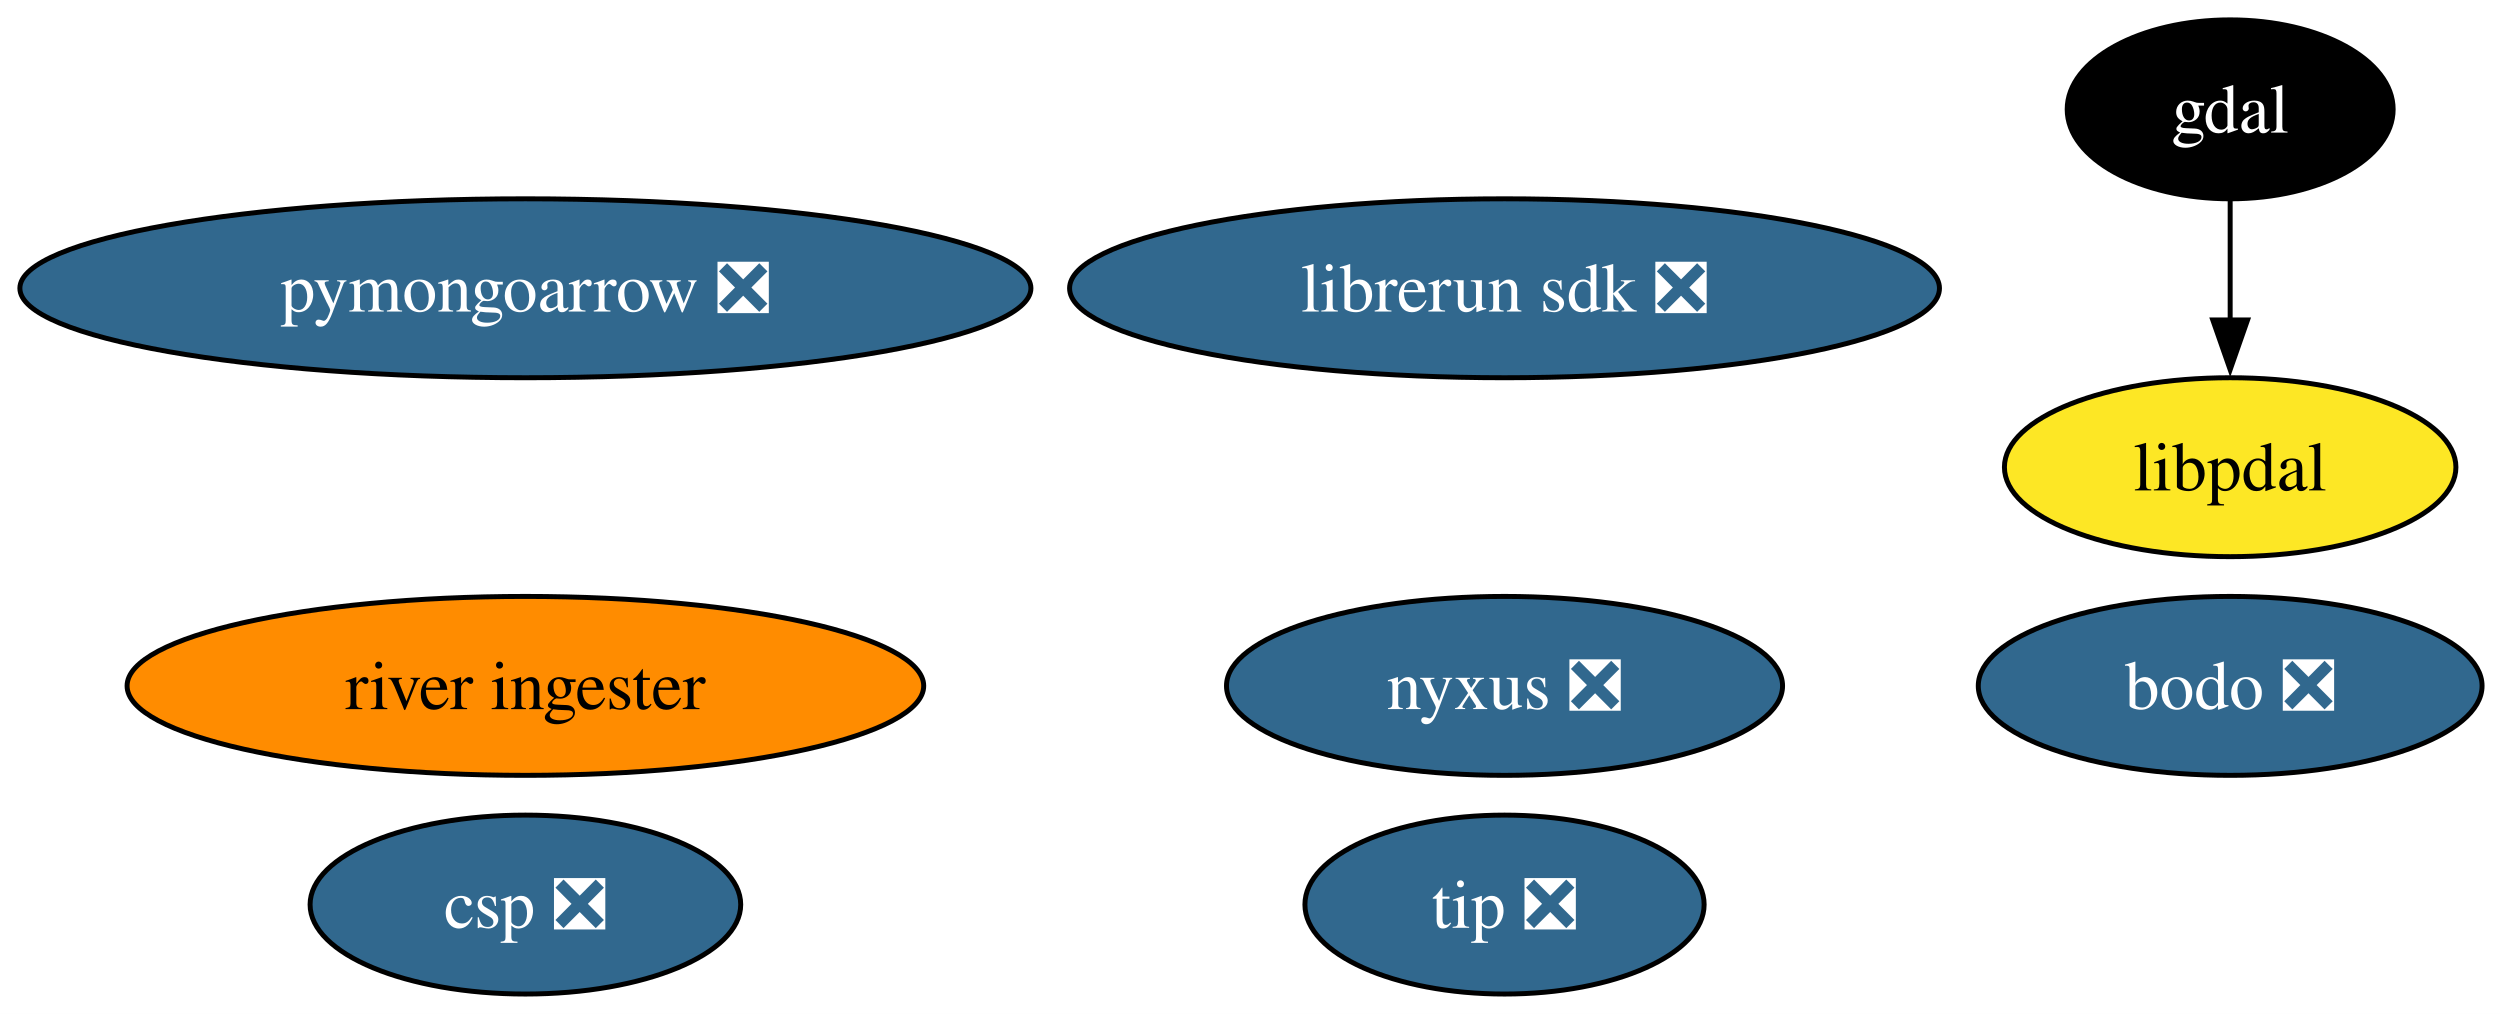
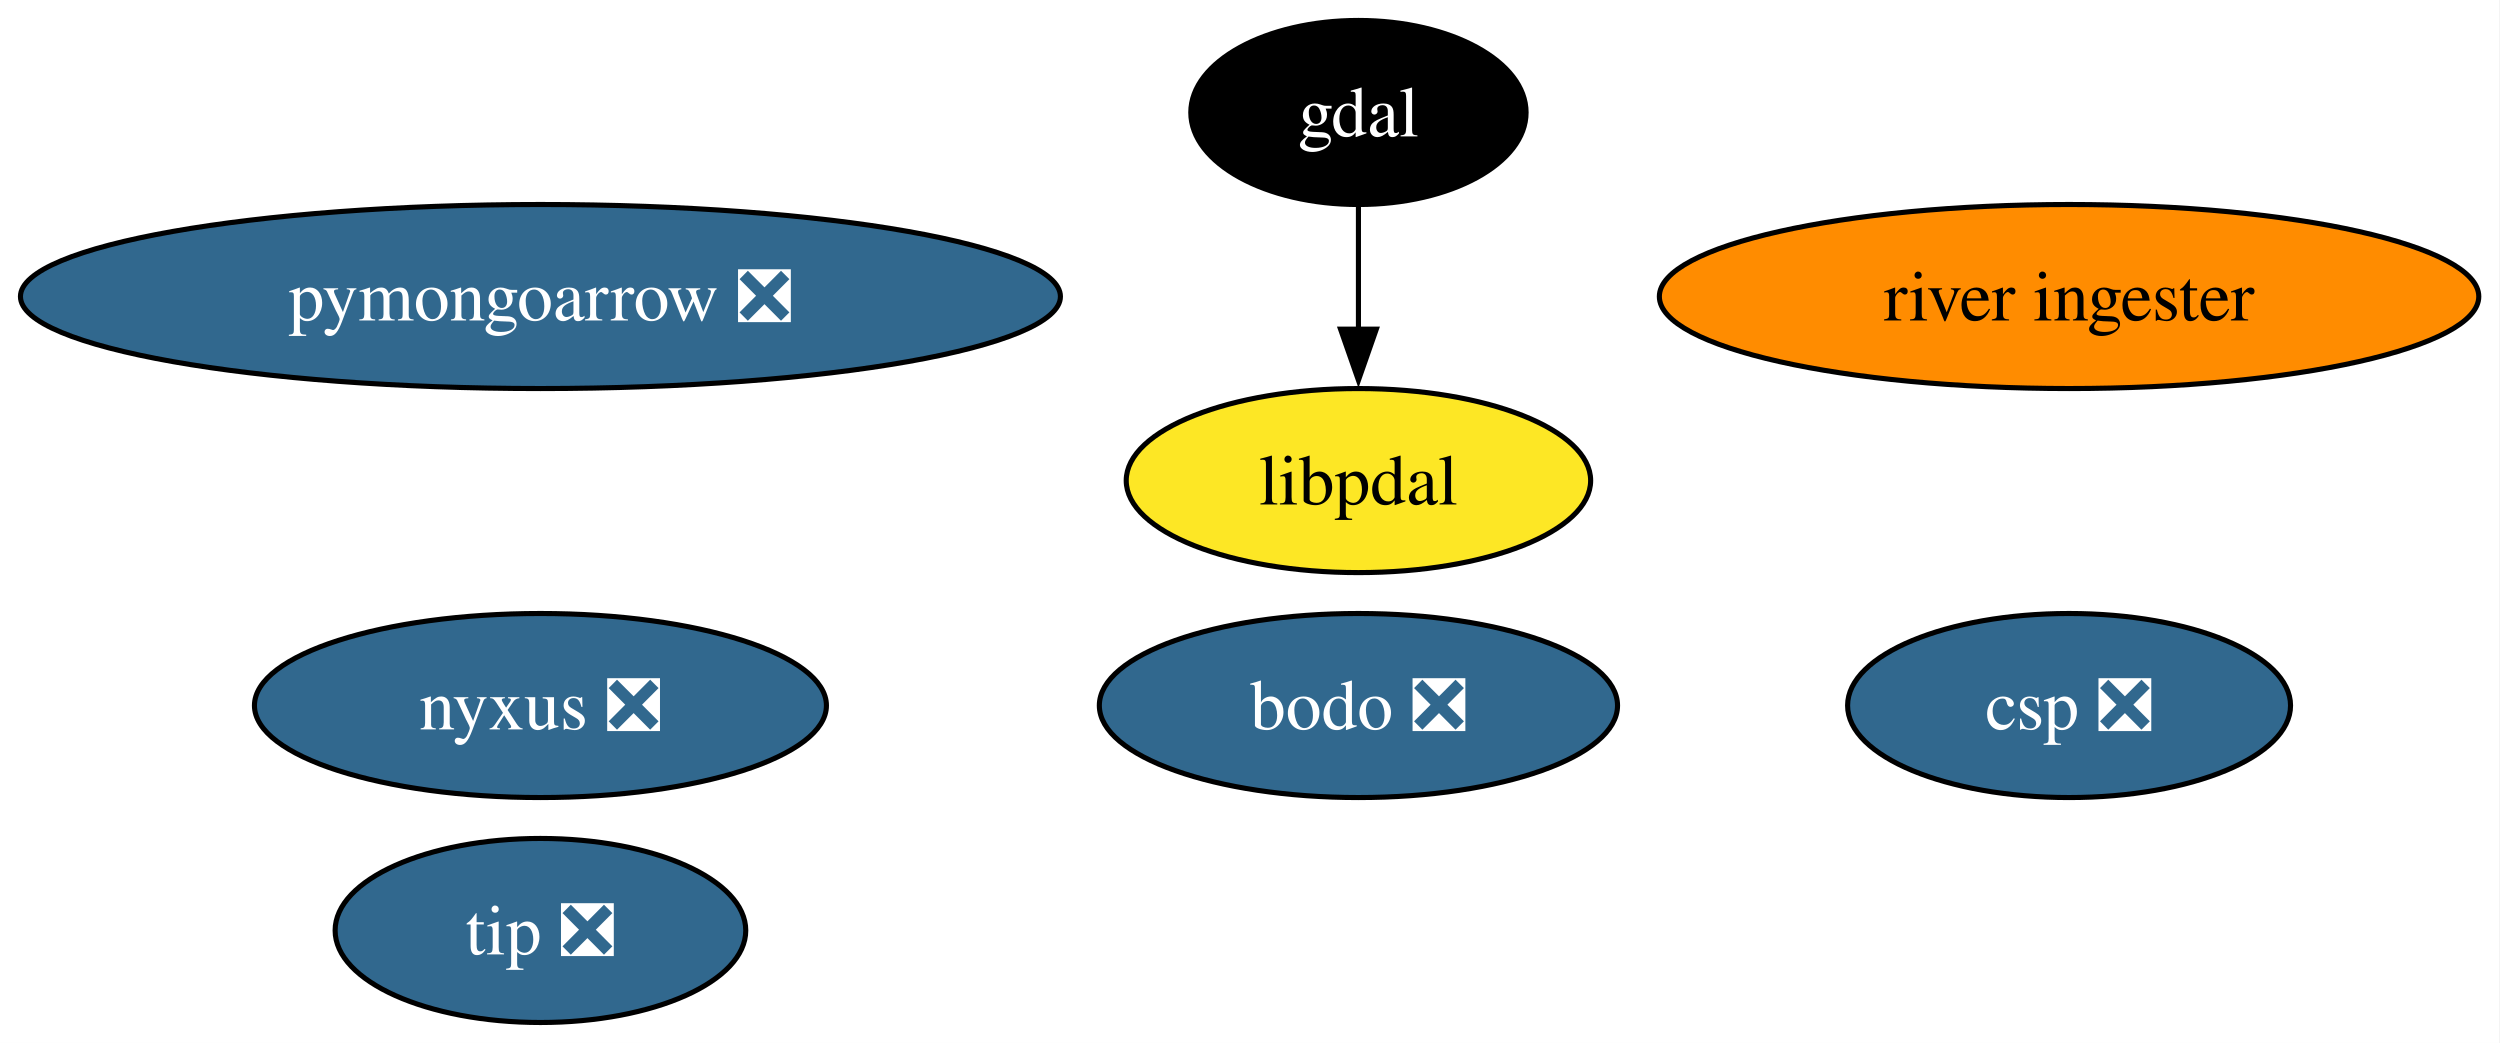
- <svg xmlns="http://www.w3.org/2000/svg" xmlns:xlink="http://www.w3.org/1999/xlink" width="503pt" height="204pt" viewBox="0.00 0.00 503.00 204.00">
+ <svg xmlns="http://www.w3.org/2000/svg" xmlns:xlink="http://www.w3.org/1999/xlink" width="489pt" height="204pt" viewBox="0.00 0.00 489.00 204.00">
  <g id="graph0" class="graph" transform="scale(1 1) rotate(0) translate(4 200)">
-     <polygon fill="white" stroke="none" points="-4,4 -4,-200 499.4,-200 499.4,4 -4,4" />
+     <polygon fill="white" stroke="none" points="-4,4 -4,-200 484.86,-200 484.86,4 -4,4" />
    <g id="node1" class="node">
      <g id="a_node1">
        <a xlink:href="https://github.com/conda-forge/gdal-feedstock" xlink:title="gdal">
-           <ellipse fill="#000000" stroke="black" cx="444.71" cy="-178" rx="32.79" ry="18" />
-           <text xml:space="preserve" text-anchor="middle" x="444.71" y="-173.32" font-family="Times,serif" font-size="14.00" fill="white">gdal</text>
+           <ellipse fill="#000000" stroke="black" cx="261.71" cy="-178" rx="32.79" ry="18" />
+           <text xml:space="preserve" text-anchor="middle" x="261.71" y="-173.32" font-family="Times,serif" font-size="14.00" fill="white">gdal</text>
        </a>
      </g>
    </g>
-     <g id="node8" class="node">
-       <g id="a_node8">
+     <g id="node7" class="node">
+       <g id="a_node7">
        <a xlink:href="https://github.com/conda-forge/libpdal-feedstock" xlink:title="libpdal">
-           <ellipse fill="#fde725" stroke="black" cx="444.71" cy="-106" rx="45.42" ry="18" />
-           <text xml:space="preserve" text-anchor="middle" x="444.71" y="-101.33" font-family="Times,serif" font-size="14.00">libpdal</text>
+           <ellipse fill="#fde725" stroke="black" cx="261.71" cy="-106" rx="45.42" ry="18" />
+           <text xml:space="preserve" text-anchor="middle" x="261.71" y="-101.33" font-family="Times,serif" font-size="14.00">libpdal</text>
        </a>
      </g>
    </g>
    <g id="edge1" class="edge">
-       <path fill="none" stroke="black" d="M444.71,-159.7C444.71,-152.41 444.71,-143.73 444.71,-135.54" />
-       <polygon fill="black" stroke="black" points="448.21,-135.62 444.71,-125.62 441.21,-135.62 448.21,-135.62" />
+       <path fill="none" stroke="black" d="M261.71,-159.7C261.71,-152.41 261.71,-143.73 261.71,-135.54" />
+       <polygon fill="black" stroke="black" points="265.21,-135.62 261.71,-125.62 258.21,-135.62 265.21,-135.62" />
    </g>
    <g id="node2" class="node">
      <g id="a_node2">
        <a xlink:href="https://github.com/conda-forge/pymongoarrow-feedstock/pull/61" xlink:title="pymongoarrow ❎">
          <ellipse fill="#31688e" stroke="black" cx="101.71" cy="-142" rx="101.71" ry="18" />
          <text xml:space="preserve" text-anchor="middle" x="101.71" y="-137.32" font-family="Times,serif" font-size="14.00" fill="white">pymongoarrow ❎</text>
        </a>
      </g>
    </g>
    <g id="node3" class="node">
      <g id="a_node3">
        <a xlink:href="https://github.com/conda-forge/nyxus-feedstock/pull/62" xlink:title="nyxus ❎">
-           <ellipse fill="#31688e" stroke="black" cx="298.71" cy="-62" rx="55.94" ry="18" />
-           <text xml:space="preserve" text-anchor="middle" x="298.71" y="-57.33" font-family="Times,serif" font-size="14.00" fill="white">nyxus ❎</text>
+           <ellipse fill="#31688e" stroke="black" cx="101.71" cy="-62" rx="55.94" ry="18" />
+           <text xml:space="preserve" text-anchor="middle" x="101.71" y="-57.33" font-family="Times,serif" font-size="14.00" fill="white">nyxus ❎</text>
        </a>
      </g>
    </g>
    <g id="node4" class="node">
      <g id="a_node4">
        <a xlink:href="https://github.com/conda-forge/tip-feedstock/pull/44" xlink:title="tip ❎">
-           <ellipse fill="#31688e" stroke="black" cx="298.71" cy="-18" rx="40.16" ry="18" />
-           <text xml:space="preserve" text-anchor="middle" x="298.71" y="-13.32" font-family="Times,serif" font-size="14.00" fill="white">tip ❎</text>
+           <ellipse fill="#31688e" stroke="black" cx="101.71" cy="-18" rx="40.16" ry="18" />
+           <text xml:space="preserve" text-anchor="middle" x="101.71" y="-13.32" font-family="Times,serif" font-size="14.00" fill="white">tip ❎</text>
        </a>
      </g>
    </g>
    <g id="node5" class="node">
      <g id="a_node5">
        <a xlink:href="https://github.com/conda-forge/river-ingester-feedstock" xlink:title="river ingester">
-           <ellipse fill="#ff8c00" stroke="black" cx="101.71" cy="-62" rx="80.14" ry="18" />
-           <text xml:space="preserve" text-anchor="middle" x="101.71" y="-57.33" font-family="Times,serif" font-size="14.00">river ingester</text>
+           <ellipse fill="#ff8c00" stroke="black" cx="400.71" cy="-142" rx="80.14" ry="18" />
+           <text xml:space="preserve" text-anchor="middle" x="400.71" y="-137.32" font-family="Times,serif" font-size="14.00">river ingester</text>
        </a>
      </g>
    </g>
    <g id="node6" class="node">
      <g id="a_node6">
-         <a xlink:href="https://github.com/conda-forge/librerun-sdk-feedstock/pull/44" xlink:title="librerun sdk ❎">
-           <ellipse fill="#31688e" stroke="black" cx="298.71" cy="-142" rx="87.51" ry="18" />
-           <text xml:space="preserve" text-anchor="middle" x="298.71" y="-137.32" font-family="Times,serif" font-size="14.00" fill="white">librerun sdk ❎</text>
+         <a xlink:href="https://github.com/conda-forge/csp-feedstock/pull/79" xlink:title="csp ❎">
+           <ellipse fill="#31688e" stroke="black" cx="400.71" cy="-62" rx="43.32" ry="18" />
+           <text xml:space="preserve" text-anchor="middle" x="400.71" y="-57.33" font-family="Times,serif" font-size="14.00" fill="white">csp ❎</text>
        </a>
      </g>
    </g>
-     <g id="node7" class="node">
-       <g id="a_node7">
-         <a xlink:href="https://github.com/conda-forge/csp-feedstock/pull/79" xlink:title="csp ❎">
-           <ellipse fill="#31688e" stroke="black" cx="101.71" cy="-18" rx="43.32" ry="18" />
-           <text xml:space="preserve" text-anchor="middle" x="101.71" y="-13.32" font-family="Times,serif" font-size="14.00" fill="white">csp ❎</text>
-         </a>
-       </g>
-     </g>
-     <g id="node9" class="node">
-       <g id="a_node9">
+     <g id="node8" class="node">
+       <g id="a_node8">
        <a xlink:href="https://github.com/conda-forge/bodo-feedstock/pull/19" xlink:title="bodo ❎">
-           <ellipse fill="#31688e" stroke="black" cx="444.71" cy="-62" rx="50.68" ry="18" />
-           <text xml:space="preserve" text-anchor="middle" x="444.71" y="-57.33" font-family="Times,serif" font-size="14.00" fill="white">bodo ❎</text>
+           <ellipse fill="#31688e" stroke="black" cx="261.71" cy="-62" rx="50.68" ry="18" />
+           <text xml:space="preserve" text-anchor="middle" x="261.71" y="-57.33" font-family="Times,serif" font-size="14.00" fill="white">bodo ❎</text>
        </a>
      </g>
    </g>
  </g>
</svg>
